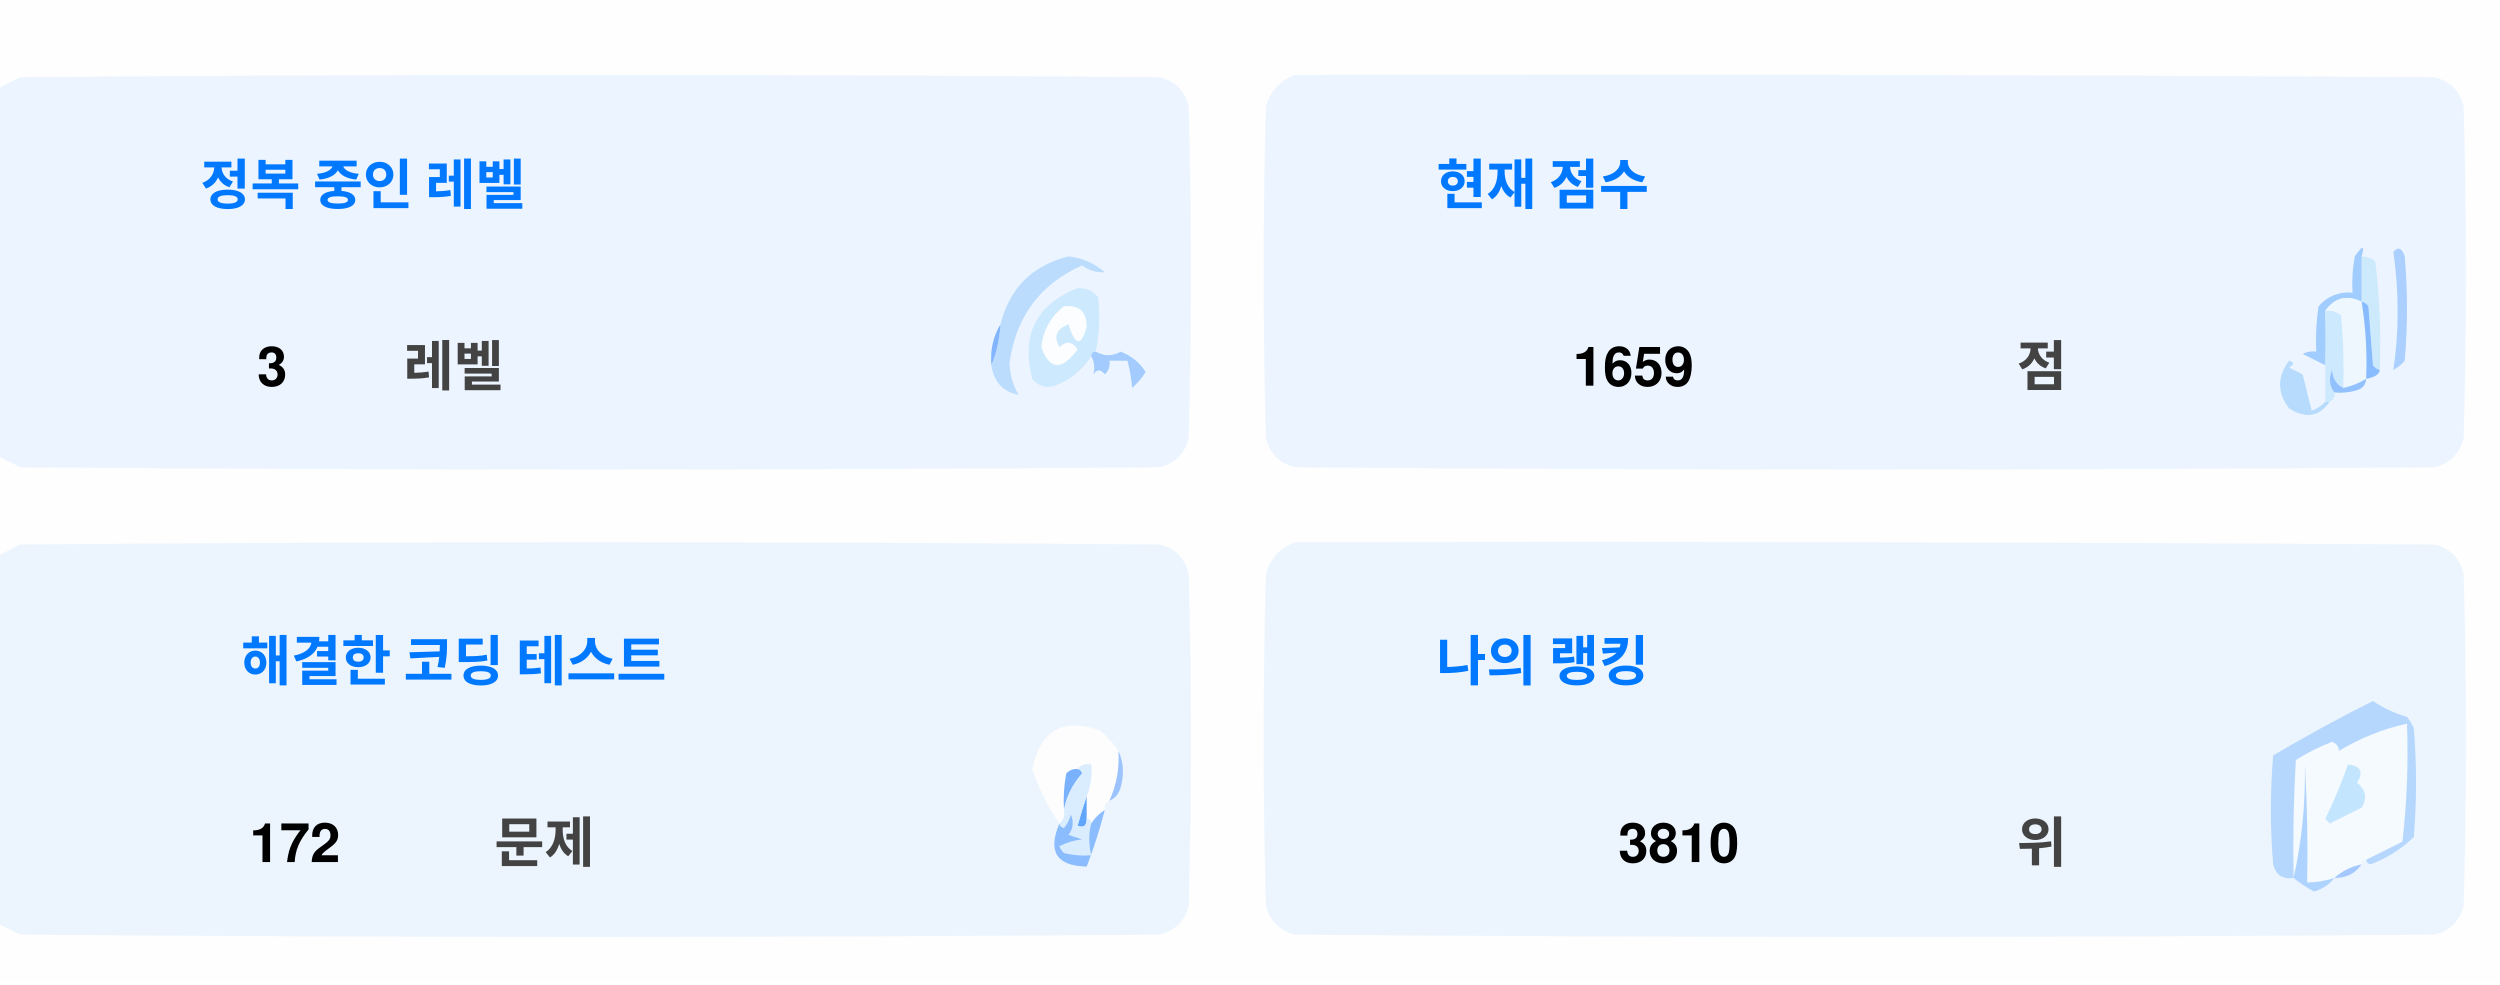
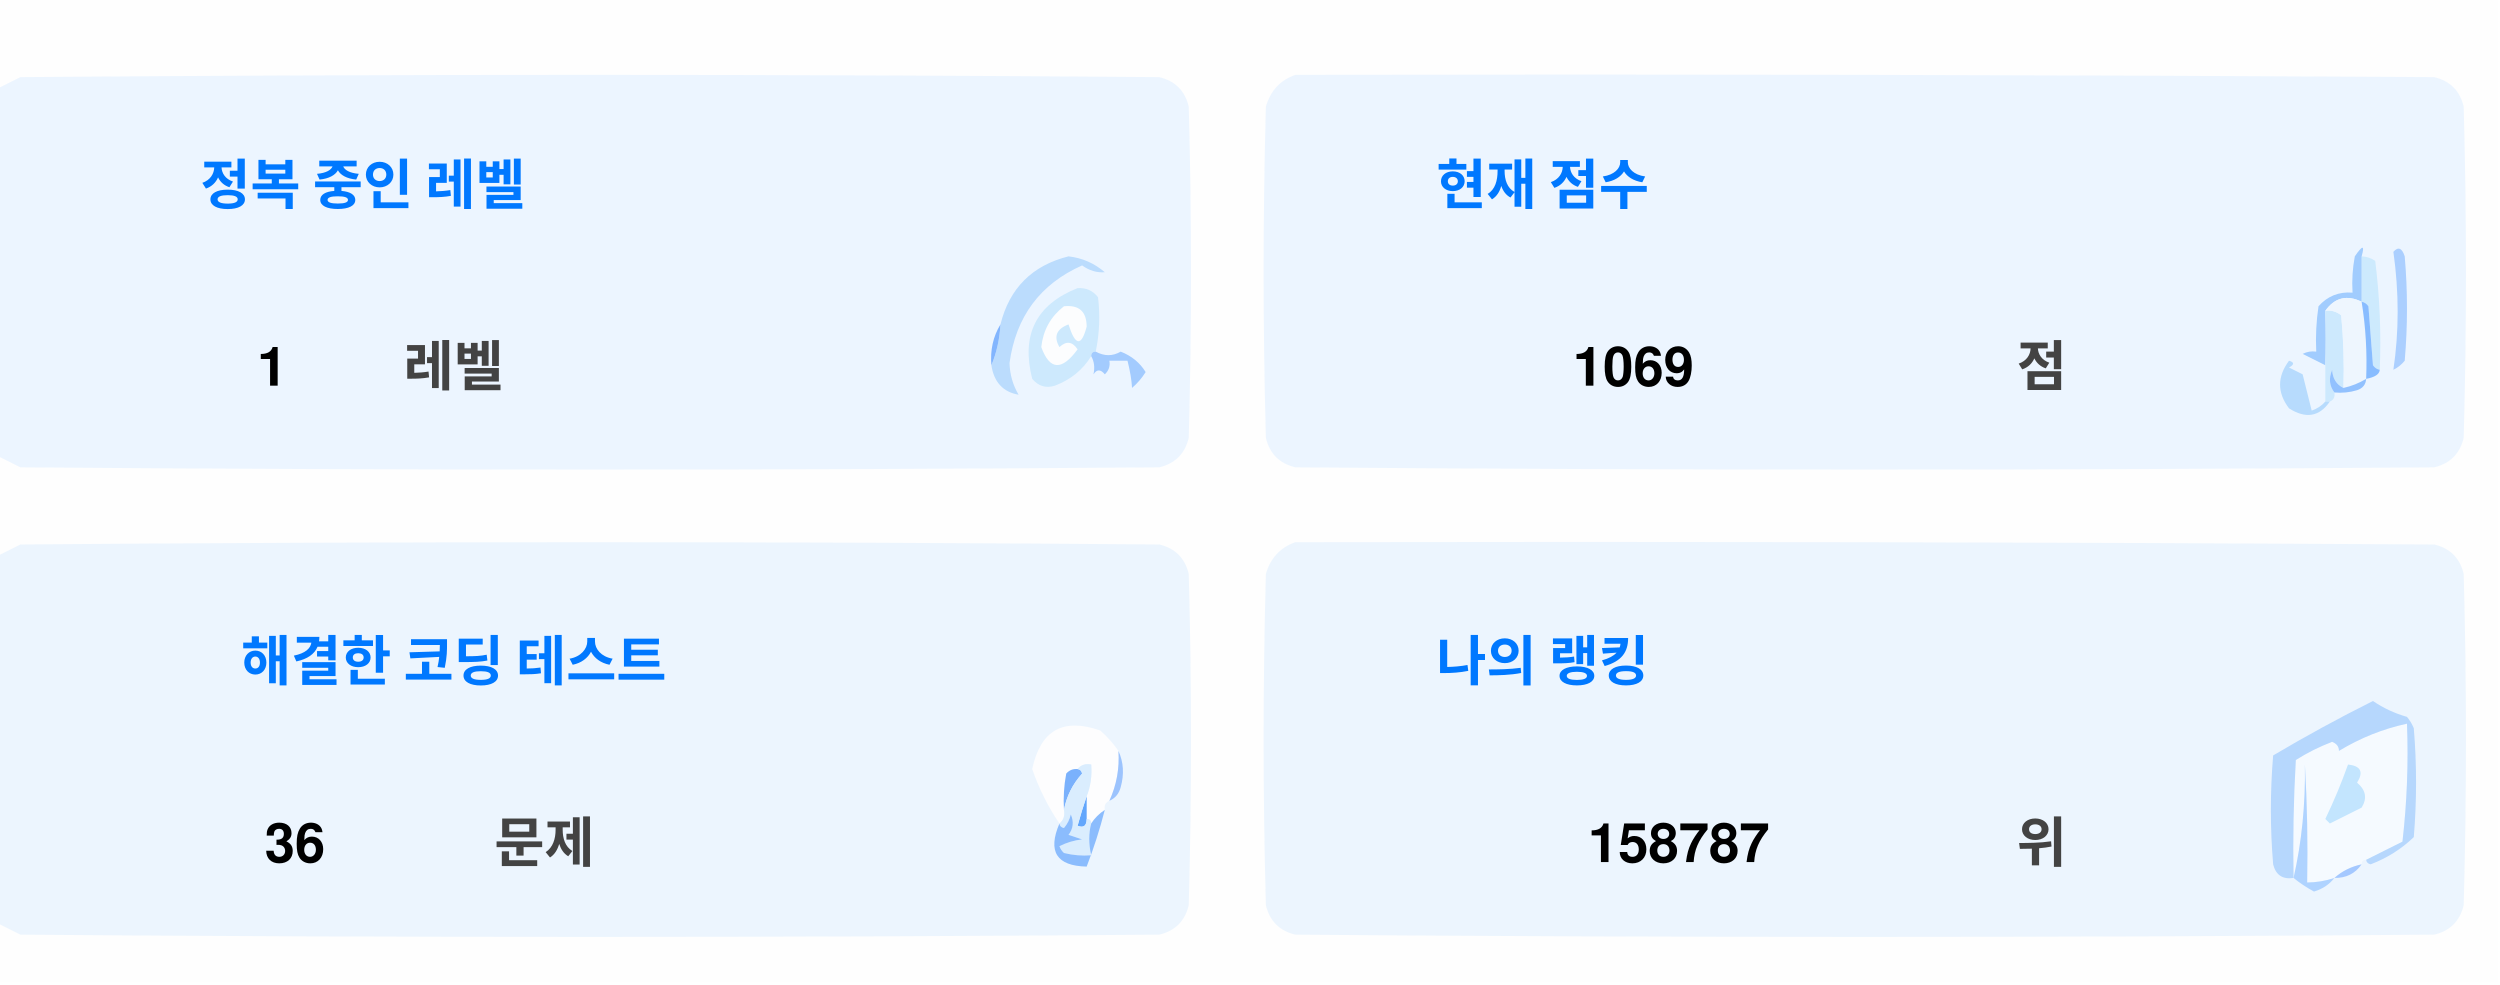
<svg xmlns="http://www.w3.org/2000/svg" version="1.1" width="551px" height="217px" style="shape-rendering:geometricPrecision; text-rendering:geometricPrecision; image-rendering:optimizeQuality; fill-rule:evenodd; clip-rule:evenodd">
  <style>.title {fill: #434343;font-size: 1rem;line-height: 1.5rem;font-weight: bold;font-family: -apple-system, BlinkMacSystemFont, Segoe UI, Helvetica, Arial, sans-serif, Apple Color Emoji, Segoe UI Emoji;}.desc {fill: #434343;font-size: 2.5rem;font-weight: bold;line-height: 1.5rem;font-family: -apple-system, BlinkMacSystemFont, Segoe UI, Helvetica, Arial, sans-serif, Apple Color Emoji, Segoe UI Emoji;}.desc-2 {fill: #434343;font-size: 1rem;font-weight: bold;line-height: 1.5rem;font-family: -apple-system, BlinkMacSystemFont, Segoe UI, Helvetica, Arial, sans-serif, Apple Color Emoji, Segoe UI Emoji;}.text, .desc {animation: twinkling 4s ease-in-out infinite;}@keyframes twinkling {40% { opacity: 1; }50% { opacity: 0.5; }60% { opacity: 1; }70% { opacity: 0.5; }80% { opacity: 1; }}</style>
  <g>
    <path style="opacity:1" fill="#fefefe" d="M -0.5,-0.5 C 183.167,-0.5 366.833,-0.5 550.5,-0.5C 550.5,71.833 550.5,144.167 550.5,216.5C 366.833,216.5 183.167,216.5 -0.5,216.5C -0.5,212.167 -0.5,207.833 -0.5,203.5C 1.14,204.32 2.807,205.153 4.5,206C 88.167,206.667 171.833,206.667 255.5,206C 259,205.167 261.167,203 262,199.5C 262.667,175.167 262.667,150.833 262,126.5C 261.167,123 259,120.833 255.5,120C 171.833,119.333 88.167,119.333 4.5,120C 2.807,120.847 1.14,121.68 -0.5,122.5C -0.5,115.167 -0.5,107.833 -0.5,100.5C 1.14,101.32 2.807,102.153 4.5,103C 88.167,103.667 171.833,103.667 255.5,103C 259,102.167 261.167,100 262,96.5C 262.667,72.167 262.667,47.833 262,23.5C 261.167,20 259,17.833 255.5,17C 171.833,16.333 88.167,16.333 4.5,17C 2.807,17.847 1.14,18.68 -0.5,19.5C -0.5,12.833 -0.5,6.167 -0.5,-0.5 Z" />
  </g>
  <g>
    <path style="opacity:1" fill="#ecf5ff" d="M -0.5,100.5 C -0.5,73.5 -0.5,46.5 -0.5,19.5C 1.14,18.68 2.807,17.847 4.5,17C 88.167,16.333 171.833,16.333 255.5,17C 259,17.833 261.167,20 262,23.5C 262.667,47.833 262.667,72.167 262,96.5C 261.167,100 259,102.167 255.5,103C 171.833,103.667 88.167,103.667 4.5,103C 2.807,102.153 1.14,101.32 -0.5,100.5 Z" />
  </g>
  <g>
    <path style="opacity:1" fill="#ecf5ff" d="M 285.5,16.5 C 369.167,16.333 452.834,16.5 536.5,17C 540,17.833 542.167,20 543,23.5C 543.667,47.833 543.667,72.167 543,96.5C 542.167,100 540,102.167 536.5,103C 452.833,103.667 369.167,103.667 285.5,103C 282,102.167 279.833,100 279,96.5C 278.333,72.167 278.333,47.833 279,23.5C 280.018,19.985 282.185,17.652 285.5,16.5 Z" />
  </g>
  <g>
    <path style="opacity:1" fill="#cdeafd" d="M 520.5,56.5 C 521.583,56.539 522.583,56.873 523.5,57.5C 524.498,65.472 524.831,73.472 524.5,81.5C 523.883,81.389 523.383,81.056 523,80.5C 522.667,76.167 522.333,71.833 522,67.5C 521.617,66.944 521.117,66.611 520.5,66.5C 520.5,63.167 520.5,59.833 520.5,56.5 Z" />
  </g>
  <g>
    <path style="opacity:1" fill="#abcfff" d="M 527.5,55.5 C 528.566,54.308 529.399,54.641 530,56.5C 530.667,64.167 530.667,71.833 530,79.5C 529.311,80.357 528.478,81.023 527.5,81.5C 528.758,73.08 528.758,64.414 527.5,55.5 Z" />
  </g>
  <g>
    <path style="opacity:1" fill="#bbdcfd" d="M 218.5,80.5 C 219.657,77.727 220.324,74.727 220.5,71.5C 222.49,63.51 227.49,58.51 235.5,56.5C 238.528,56.847 241.194,58.014 243.5,60C 241.744,60.141 240.078,59.641 238.5,58.5C 229.247,62.607 223.914,69.773 222.5,80C 222.565,82.526 223.232,84.859 224.5,87C 221.07,86.397 219.07,84.231 218.5,80.5 Z" />
  </g>
  <g>
    <path style="opacity:1" fill="#cde9fd" d="M 241.5,77.5 C 240.833,77.5 240.5,77.833 240.5,78.5C 238.628,81.529 235.961,83.695 232.5,85C 230.536,85.624 228.869,85.124 227.5,83.5C 225.021,73.791 228.354,67.124 237.5,63.5C 239.374,63.39 240.874,64.056 242,65.5C 242.497,69.524 242.331,73.524 241.5,77.5 Z" />
  </g>
  <g>
    <path style="opacity:1" fill="#fcfdfe" d="M 234.5,67.5 C 237.826,67.162 239.493,68.662 239.5,72C 238.334,76.434 237,76.267 235.5,71.5C 232.832,72.515 232.166,74.182 233.5,76.5C 235.017,75.089 236.351,75.256 237.5,77C 234.006,81.771 231.34,81.605 229.5,76.5C 229.904,72.771 231.571,69.771 234.5,67.5 Z" />
  </g>
  <g>
    <path style="opacity:1" fill="#a1ccfe" d="M 520.5,56.5 C 520.5,59.833 520.5,63.167 520.5,66.5C 517.238,64.922 514.572,65.589 512.5,68.5C 512.617,72.81 512.617,76.81 512.5,80.5C 510.86,79.68 509.193,78.847 507.5,78C 508.448,77.517 509.448,77.35 510.5,77.5C 510.335,74.15 510.502,70.817 511,67.5C 512.995,65.253 515.495,64.253 518.5,64.5C 518.336,61.813 518.503,59.146 519,56.5C 520.731,53.969 521.231,53.969 520.5,56.5 Z" />
  </g>
  <g>
    <path style="opacity:1" fill="#cde9fd" d="M 512.5,68.5 C 513.822,68.33 514.989,68.663 516,69.5C 516.499,74.823 516.666,80.156 516.5,85.5C 514.955,84.77 514.122,83.437 514,81.5C 513.22,83.387 513.387,85.054 514.5,86.5C 514.672,87.492 514.338,88.158 513.5,88.5C 513.167,88.5 512.833,88.5 512.5,88.5C 512.5,85.833 512.5,83.167 512.5,80.5C 512.617,76.81 512.617,72.81 512.5,68.5 Z" />
  </g>
  <g>
    <path style="opacity:1" fill="#eef6fe" d="M 520.5,66.5 C 521.407,72.106 521.74,77.773 521.5,83.5C 519.95,84.441 518.284,85.108 516.5,85.5C 516.666,80.156 516.499,74.823 516,69.5C 514.989,68.663 513.822,68.33 512.5,68.5C 514.572,65.589 517.238,64.922 520.5,66.5 Z" />
  </g>
  <g>
    <path style="opacity:1" fill="#88bcff" d="M 520.5,66.5 C 521.117,66.611 521.617,66.944 522,67.5C 522.333,71.833 522.667,76.167 523,80.5C 523.383,81.056 523.883,81.389 524.5,81.5C 524.445,82.469 523.445,83.136 521.5,83.5C 521.74,77.773 521.407,72.106 520.5,66.5 Z" />
  </g>
  <g>
    <path style="opacity:1" fill="#82b5fe" d="M 220.5,71.5 C 220.324,74.727 219.657,77.727 218.5,80.5C 218.215,77.171 218.882,74.171 220.5,71.5 Z" />
  </g>
  <g>
    <path style="opacity:1" fill="#a3cbfe" d="M 240.5,78.5 C 240.5,77.833 240.833,77.5 241.5,77.5C 243.391,78.536 245.224,78.536 247,77.5C 249.391,78.429 251.225,79.929 252.5,82C 251.681,83.319 250.681,84.486 249.5,85.5C 249.409,83.777 249.075,81.777 248.5,79.5C 247.167,79.5 245.833,79.5 244.5,79.5C 244.719,80.675 244.386,81.675 243.5,82.5C 242.575,81.359 241.741,81.359 241,82.5C 241.331,80.981 241.164,79.648 240.5,78.5 Z" />
  </g>
  <g>
    <path style="opacity:1" fill="#b7dbfd" d="M 512.5,88.5 C 512.833,88.5 513.167,88.5 513.5,88.5C 511.199,91.857 508.199,92.357 504.5,90C 501.872,86.535 501.872,83.035 504.5,79.5C 505.696,79.846 505.696,80.346 504.5,81C 505.5,81.5 506.5,82 507.5,82.5C 508.167,85.167 508.833,87.833 509.5,90.5C 510.739,90.058 511.739,89.391 512.5,88.5 Z" />
  </g>
  <g>
    <path style="opacity:1" fill="#92c1fe" d="M 516.5,85.5 C 518.284,85.108 519.95,84.441 521.5,83.5C 521.423,84.75 520.756,85.583 519.5,86C 517.866,86.493 516.199,86.66 514.5,86.5C 513.387,85.054 513.22,83.387 514,81.5C 514.122,83.437 514.955,84.77 516.5,85.5 Z" />
  </g>
  <g>
    <path style="opacity:1" fill="#ecf5fe" d="M -0.5,203.5 C -0.5,176.5 -0.5,149.5 -0.5,122.5C 1.14,121.68 2.807,120.847 4.5,120C 88.167,119.333 171.833,119.333 255.5,120C 259,120.833 261.167,123 262,126.5C 262.667,150.833 262.667,175.167 262,199.5C 261.167,203 259,205.167 255.5,206C 171.833,206.667 88.167,206.667 4.5,206C 2.807,205.153 1.14,204.32 -0.5,203.5 Z" />
  </g>
  <g>
    <path style="opacity:1" fill="#ecf5fe" d="M 285.5,119.5 C 369.167,119.333 452.834,119.5 536.5,120C 540,120.833 542.167,123 543,126.5C 543.667,150.833 543.667,175.167 543,199.5C 542.167,203 540,205.167 536.5,206C 452.833,206.667 369.167,206.667 285.5,206C 282,205.167 279.833,203 279,199.5C 278.333,175.167 278.333,150.833 279,126.5C 280.018,122.985 282.185,120.652 285.5,119.5 Z" />
  </g>
  <g>
    <path style="opacity:1" fill="#fdfdfe" d="M 246.5,165.5 C 246.758,169.367 246.092,173.034 244.5,176.5C 243.662,176.842 243.328,177.508 243.5,178.5C 242.272,179.306 241.272,180.306 240.5,181.5C 240.5,180.833 240.167,180.5 239.5,180.5C 239.5,178.833 239.5,177.167 239.5,175.5C 240.369,173.283 240.702,170.95 240.5,168.5C 239.209,168.263 238.209,168.596 237.5,169.5C 236.504,169.414 235.671,169.748 235,170.5C 234.503,173.146 234.336,175.813 234.5,178.5C 234.737,179.791 234.404,180.791 233.5,181.5C 230.986,177.806 228.986,173.806 227.5,169.5C 229.309,160.957 234.309,158.124 242.5,161C 244.07,162.397 245.404,163.897 246.5,165.5 Z" />
  </g>
  <g>
    <path style="opacity:1" fill="#f5faff" d="M 521.5,189.5 C 520.833,189.5 520.5,189.833 520.5,190.5C 518.181,190.992 516.181,191.992 514.5,193.5C 512.565,194.15 510.565,194.483 508.5,194.5C 508.666,185.827 508.5,177.16 508,168.5C 508.141,177.227 507.308,185.56 505.5,193.5C 505.334,184.827 505.5,176.16 506,167.5C 508.527,165.903 511.194,164.57 514,163.5C 515.011,163.892 515.511,164.559 515.5,165.5C 520.21,162.641 525.21,160.641 530.5,159.5C 530.831,168.192 530.498,176.859 529.5,185.5C 526.807,186.847 524.14,188.18 521.5,189.5 Z" />
  </g>
  <g>
    <path style="opacity:1" fill="#b6d7fd" d="M 521.5,189.5 C 524.14,188.18 526.807,186.847 529.5,185.5C 530.498,176.859 530.831,168.192 530.5,159.5C 525.21,160.641 520.21,162.641 515.5,165.5C 515.511,164.559 515.011,163.892 514,163.5C 511.194,164.57 508.527,165.903 506,167.5C 505.5,176.16 505.334,184.827 505.5,193.5C 503.089,193.863 501.589,192.863 501,190.5C 500.333,182.5 500.333,174.5 501,166.5C 508.173,162.246 515.507,158.246 523,154.5C 525.304,156.068 527.804,157.235 530.5,158C 531.126,158.75 531.626,159.584 532,160.5C 532.667,168.5 532.667,176.5 532,184.5C 529.292,187.111 526.125,189.111 522.5,190.5C 521.893,190.376 521.56,190.043 521.5,189.5 Z" />
  </g>
  <g>
    <path style="opacity:1" fill="#c3e5fe" d="M 517.5,168.5 C 520.317,168.801 520.984,170.134 519.5,172.5C 521.439,174.122 521.772,175.956 520.5,178C 518.167,179.167 515.833,180.333 513.5,181.5C 513.167,181.167 512.833,180.833 512.5,180.5C 514.414,176.515 516.081,172.515 517.5,168.5 Z" />
  </g>
  <g>
    <path style="opacity:1" fill="#7ab1fc" d="M 237.5,169.5 C 238.043,169.56 238.376,169.893 238.5,170.5C 236.395,172.836 235.062,175.503 234.5,178.5C 234.336,175.813 234.503,173.146 235,170.5C 235.671,169.748 236.504,169.414 237.5,169.5 Z" />
  </g>
  <g>
    <path style="opacity:1" fill="#afd3ff" d="M 514.5,193.5 C 513.378,194.947 511.878,195.947 510,196.5C 508.348,195.601 506.848,194.601 505.5,193.5C 507.308,185.56 508.141,177.227 508,168.5C 508.5,177.16 508.666,185.827 508.5,194.5C 510.565,194.483 512.565,194.15 514.5,193.5 Z" />
  </g>
  <g>
    <path style="opacity:1" fill="#9cc3fd" d="M 246.5,165.5 C 247.634,167.966 247.801,170.633 247,173.5C 246.623,174.942 245.79,175.942 244.5,176.5C 246.092,173.034 246.758,169.367 246.5,165.5 Z" />
  </g>
  <g>
    <path style="opacity:1" fill="#62a6fc" d="M 239.5,175.5 C 239.5,177.167 239.5,178.833 239.5,180.5C 239.483,182.028 238.816,182.528 237.5,182C 238.117,179.723 238.784,177.556 239.5,175.5 Z" />
  </g>
  <g>
    <path style="opacity:1" fill="#daedfe" d="M 237.5,169.5 C 238.209,168.596 239.209,168.263 240.5,168.5C 240.702,170.95 240.369,173.283 239.5,175.5C 238.784,177.556 238.117,179.723 237.5,182C 238.816,182.528 239.483,182.028 239.5,180.5C 240.167,180.5 240.5,180.833 240.5,181.5C 239.918,183.669 239.918,186.002 240.5,188.5C 238.473,188.662 236.473,188.495 234.5,188C 234.043,187.586 233.709,187.086 233.5,186.5C 235.078,185.702 236.744,185.202 238.5,185C 237.5,184.667 236.5,184.333 235.5,184C 236.554,182.612 236.72,181.112 236,179.5C 235.751,180.624 235.251,181.624 234.5,182.5C 233.893,182.376 233.56,182.043 233.5,181.5C 234.404,180.791 234.737,179.791 234.5,178.5C 235.062,175.503 236.395,172.836 238.5,170.5C 238.376,169.893 238.043,169.56 237.5,169.5 Z" />
  </g>
  <g>
    <path style="opacity:1" fill="#8bbcfd" d="M 243.5,178.5 C 242.395,182.803 241.062,186.969 239.5,191C 232.857,190.847 230.857,187.68 233.5,181.5C 233.56,182.043 233.893,182.376 234.5,182.5C 235.251,181.624 235.751,180.624 236,179.5C 236.72,181.112 236.554,182.612 235.5,184C 236.5,184.333 237.5,184.667 238.5,185C 236.744,185.202 235.078,185.702 233.5,186.5C 233.709,187.086 234.043,187.586 234.5,188C 236.473,188.495 238.473,188.662 240.5,188.5C 239.918,186.002 239.918,183.669 240.5,181.5C 241.272,180.306 242.272,179.306 243.5,178.5 Z" />
  </g>
  <g>
    <path style="opacity:1" fill="#a4c8ff" d="M 520.5,190.5 C 519.089,192.539 517.089,193.539 514.5,193.5C 516.181,191.992 518.181,190.992 520.5,190.5 Z" />
  </g>
  <text text-anchor="middle" x="80" y="45" class="title" style="fill:#0078ff;" stroke="#none" stroke-width="1">정복 중인 레벨</text>
-   <text text-anchor="middle" x="60" y="85" class="desc" style="fill:#000000;" stroke="#none" stroke-width="1">3</text>
+   <text text-anchor="middle" x="60" y="85" class="desc" style="fill:#000000;" stroke="#none" stroke-width="1">1</text>
  <text text-anchor="middle" x="100" y="85" class="desc-2" style="fill:#434343;" stroke="#none" stroke-width="1">레벨</text>
  <text text-anchor="middle" x="340" y="45" class="title" style="fill:#0078ff;" stroke="#none" stroke-width="1">현재 점수</text>
-   <text text-anchor="middle" x="360" y="85" class="desc" style="fill:#000000;" stroke="#none" stroke-width="1">1659</text>
+   <text text-anchor="middle" x="360" y="85" class="desc" style="fill:#000000;" stroke="#none" stroke-width="1">1069</text>
  <text text-anchor="middle" x="450" y="85" class="desc-2" style="fill:#434343;" stroke="#none" stroke-width="1">점</text>
  <text text-anchor="middle" x="100" y="150" class="title" style="fill:#0078ff;" stroke="#none" stroke-width="1">해결한 코딩 테스트</text>
-   <text text-anchor="middle" x="65" y="190" class="desc" style="fill:#000000;" stroke="#none" stroke-width="1">172</text>
+   <text text-anchor="middle" x="65" y="190" class="desc" style="fill:#000000;" stroke="#none" stroke-width="1">36</text>
  <text text-anchor="middle" x="120" y="190" class="desc-2" style="fill:#434343;" stroke="#none" stroke-width="1">문제</text>
  <text text-anchor="middle" x="340" y="150" class="title" style="fill:#0078ff;" stroke="#none" stroke-width="1">나의 랭킹</text>
-   <text text-anchor="middle" x="370" y="190" class="desc" style="fill:#000000;" stroke="#none" stroke-width="1">3810</text>
+   <text text-anchor="middle" x="370" y="190" class="desc" style="fill:#000000;" stroke="#none" stroke-width="1">158787</text>
  <text text-anchor="middle" x="450" y="190" class="desc-2" style="fill:#434343;" stroke="#none" stroke-width="1">위</text>
</svg>
